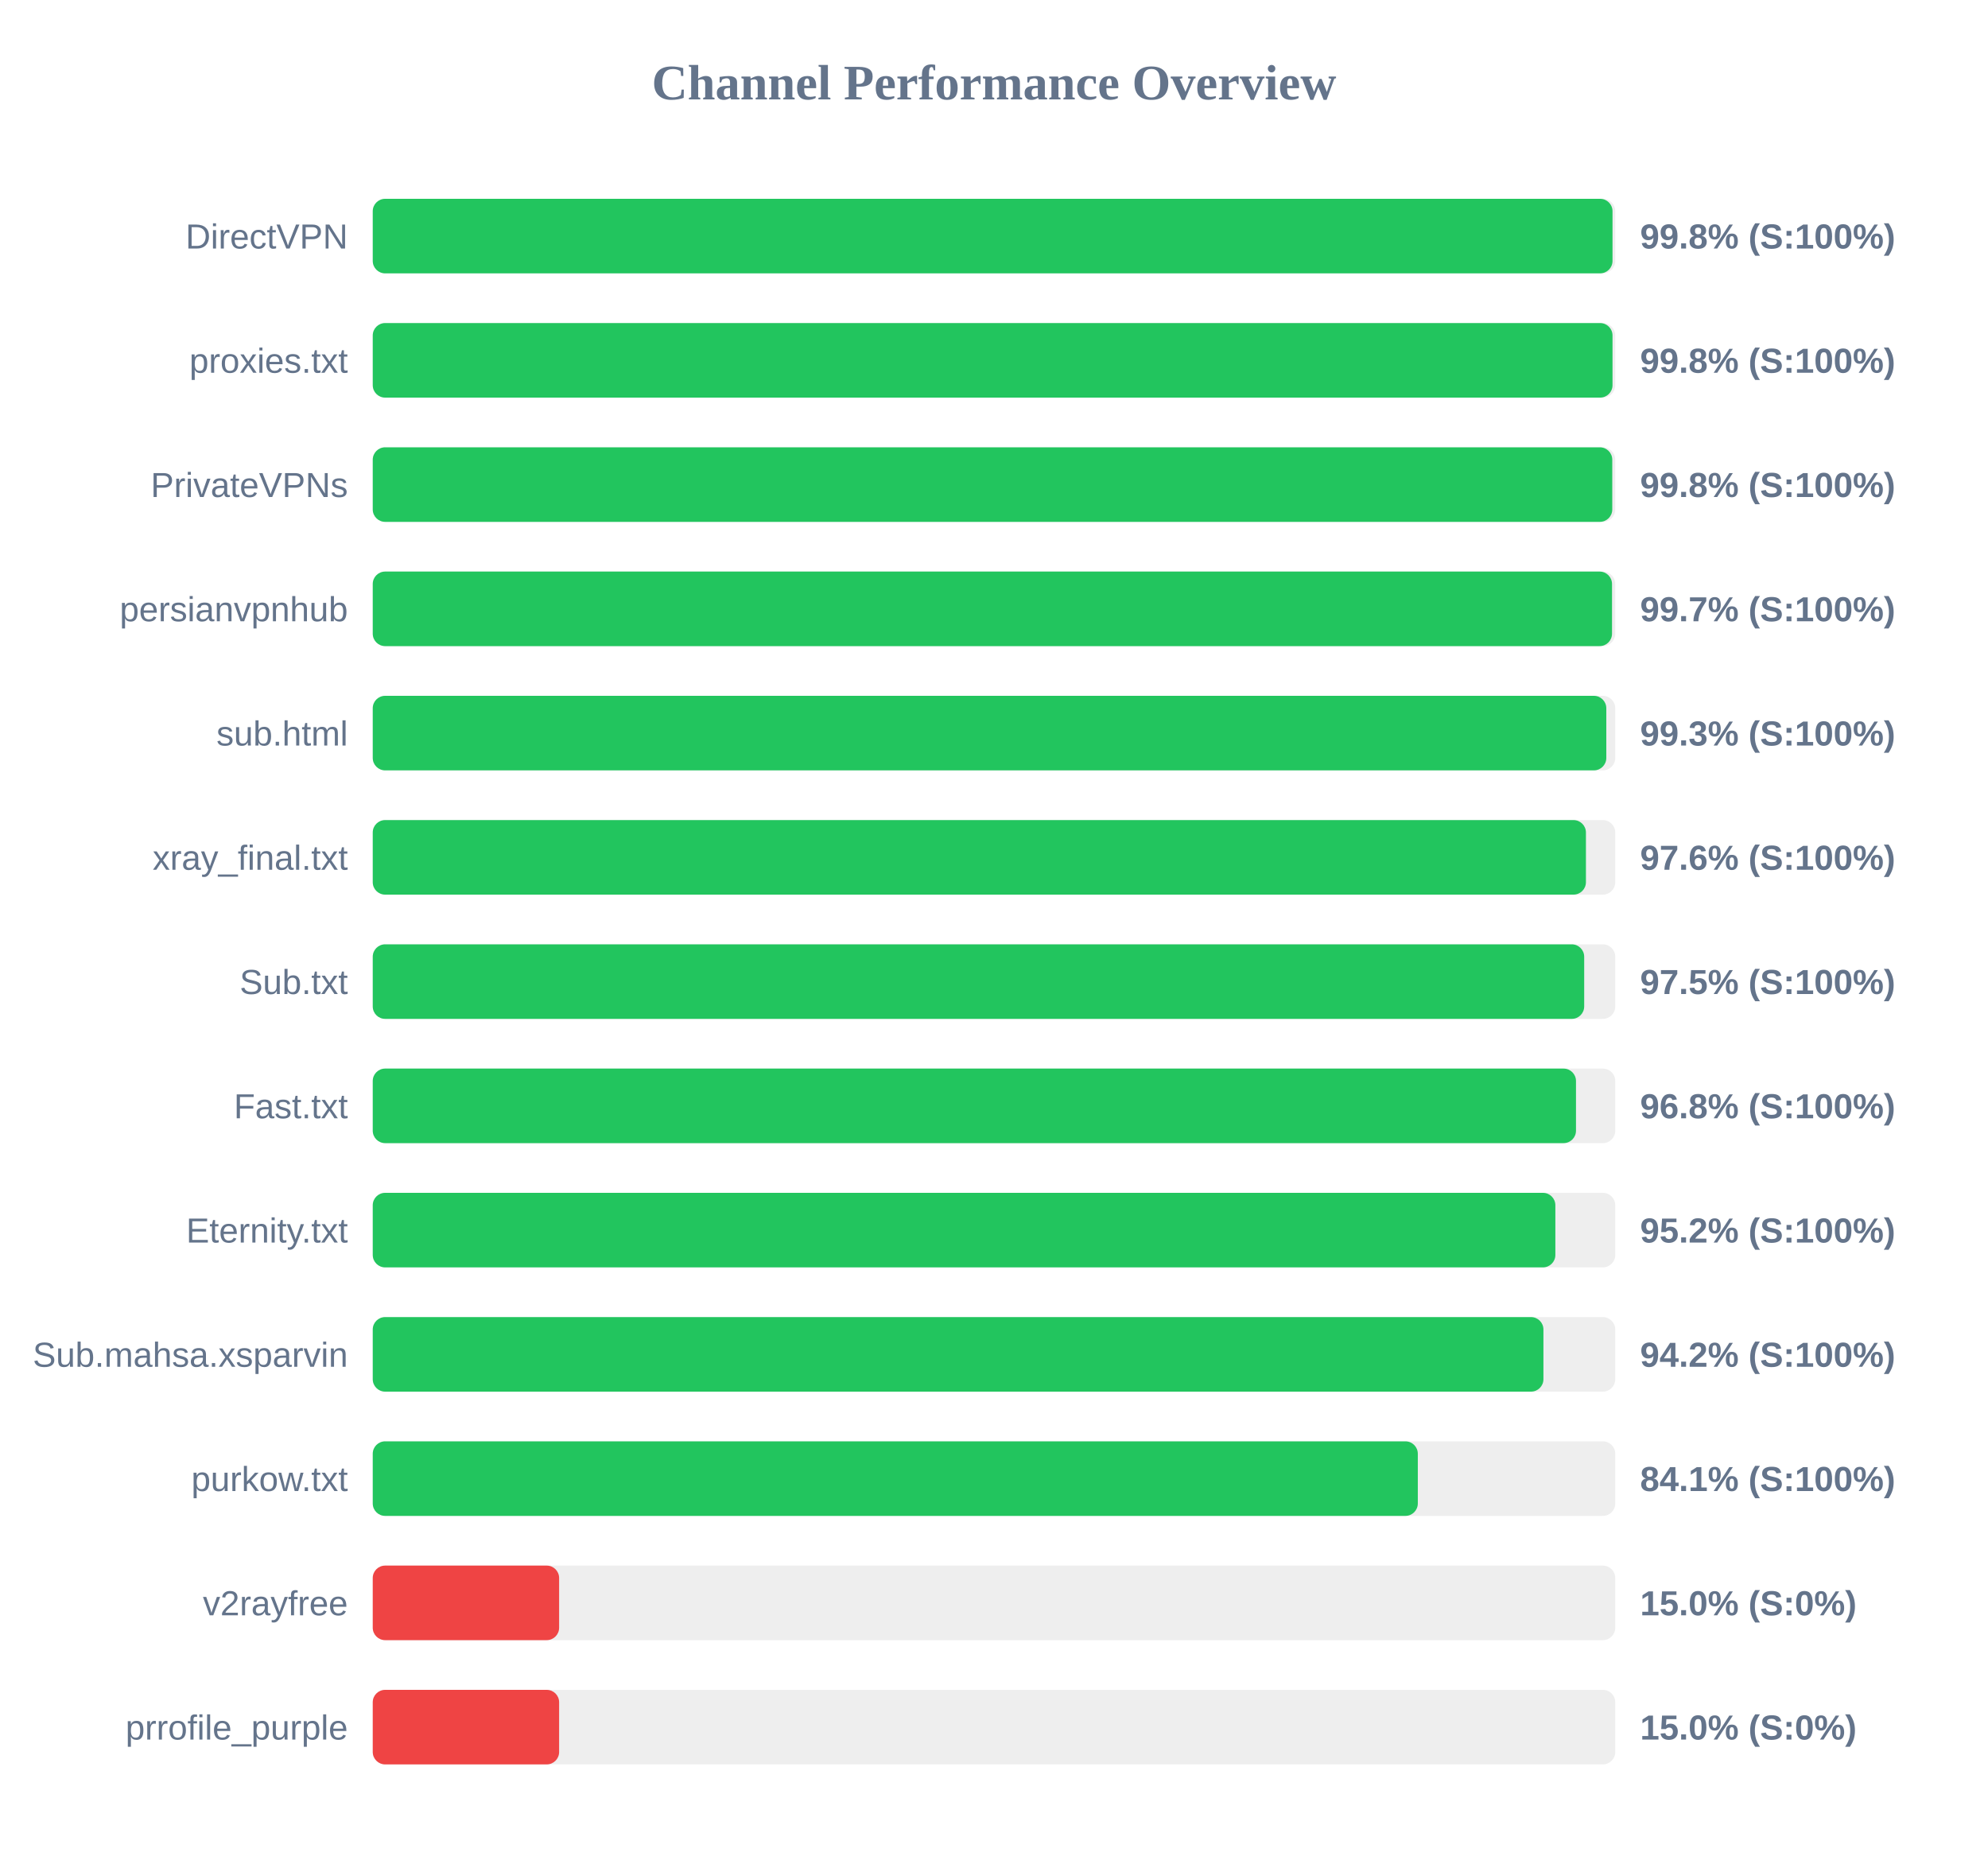
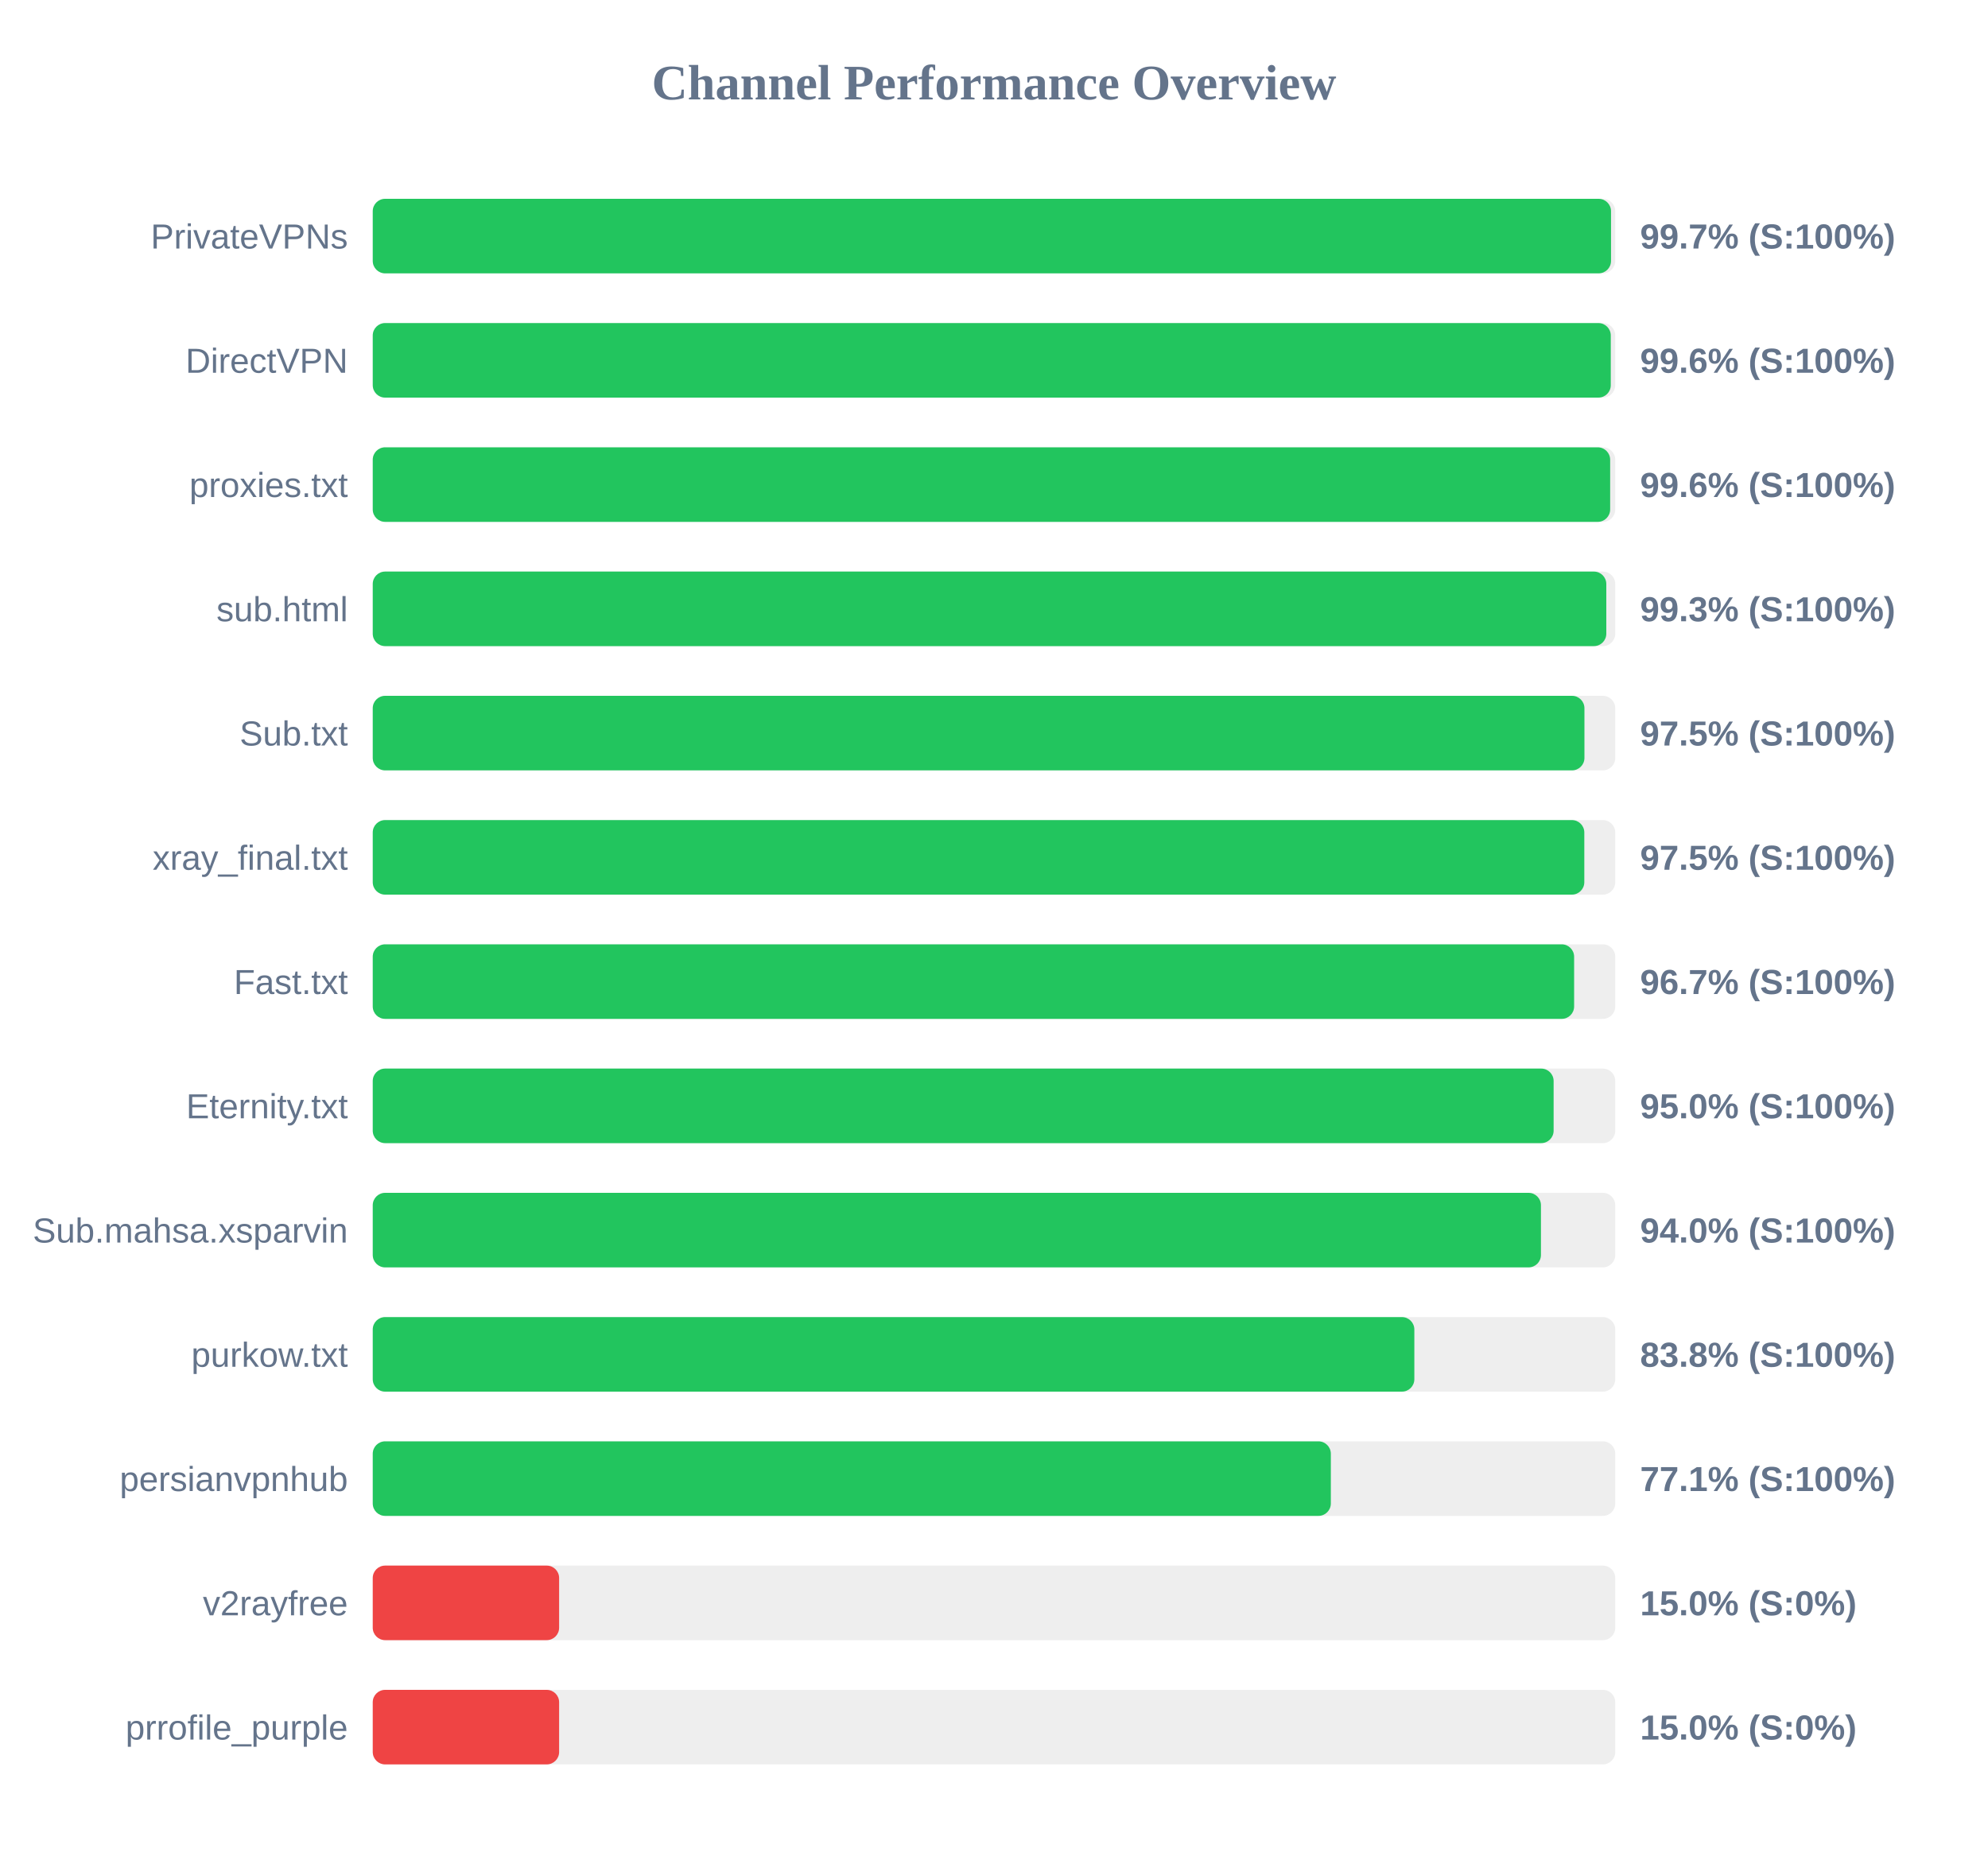
<svg xmlns="http://www.w3.org/2000/svg" width="800" height="750" version="1.1">
  <style>
        .row { font: 14px Arial; fill: #64748b; }
        .score { font: bold 14px Arial; fill: #64748b; }
    </style>
  <text x="400" y="40" text-anchor="middle" font-size="20px" font-weight="bold" fill="#64748b">Channel Performance Overview</text>
  <rect x="150" y="80" width="500" height="30" fill="#eee" rx="5" />
-   <rect x="150" y="80" width="498.9" height="30" fill="#22c55e" rx="5" />
-   <text x="140" y="100" text-anchor="end" class="row">DirectVPN</text>
-   <text x="660" y="100" text-anchor="start" class="score">99.8% (S:100%)</text>
+   <rect x="150" y="80" width="498.3" height="30" fill="#22c55e" rx="5" />
+   <text x="140" y="100" text-anchor="end" class="row">PrivateVPNs</text>
+   <text x="660" y="100" text-anchor="start" class="score">99.7% (S:100%)</text>
  <rect x="150" y="130" width="500" height="30" fill="#eee" rx="5" />
-   <rect x="150" y="130" width="498.9" height="30" fill="#22c55e" rx="5" />
-   <text x="140" y="150" text-anchor="end" class="row">proxies.txt</text>
-   <text x="660" y="150" text-anchor="start" class="score">99.8% (S:100%)</text>
+   <rect x="150" y="130" width="498.2" height="30" fill="#22c55e" rx="5" />
+   <text x="140" y="150" text-anchor="end" class="row">DirectVPN</text>
+   <text x="660" y="150" text-anchor="start" class="score">99.6% (S:100%)</text>
  <rect x="150" y="180" width="500" height="30" fill="#eee" rx="5" />
-   <rect x="150" y="180" width="498.8" height="30" fill="#22c55e" rx="5" />
-   <text x="140" y="200" text-anchor="end" class="row">PrivateVPNs</text>
-   <text x="660" y="200" text-anchor="start" class="score">99.8% (S:100%)</text>
+   <rect x="150" y="180" width="497.95" height="30" fill="#22c55e" rx="5" />
+   <text x="140" y="200" text-anchor="end" class="row">proxies.txt</text>
+   <text x="660" y="200" text-anchor="start" class="score">99.6% (S:100%)</text>
  <rect x="150" y="230" width="500" height="30" fill="#eee" rx="5" />
-   <rect x="150" y="230" width="498.7" height="30" fill="#22c55e" rx="5" />
-   <text x="140" y="250" text-anchor="end" class="row">persianvpnhub</text>
-   <text x="660" y="250" text-anchor="start" class="score">99.7% (S:100%)</text>
+   <rect x="150" y="230" width="496.4" height="30" fill="#22c55e" rx="5" />
+   <text x="140" y="250" text-anchor="end" class="row">sub.html</text>
+   <text x="660" y="250" text-anchor="start" class="score">99.3% (S:100%)</text>
  <rect x="150" y="280" width="500" height="30" fill="#eee" rx="5" />
-   <rect x="150" y="280" width="496.4" height="30" fill="#22c55e" rx="5" />
-   <text x="140" y="300" text-anchor="end" class="row">sub.html</text>
-   <text x="660" y="300" text-anchor="start" class="score">99.3% (S:100%)</text>
+   <rect x="150" y="280" width="487.6" height="30" fill="#22c55e" rx="5" />
+   <text x="140" y="300" text-anchor="end" class="row">Sub.txt</text>
+   <text x="660" y="300" text-anchor="start" class="score">97.5% (S:100%)</text>
  <rect x="150" y="330" width="500" height="30" fill="#eee" rx="5" />
-   <rect x="150" y="330" width="488.2" height="30" fill="#22c55e" rx="5" />
+   <rect x="150" y="330" width="487.55" height="30" fill="#22c55e" rx="5" />
  <text x="140" y="350" text-anchor="end" class="row">xray_final.txt</text>
-   <text x="660" y="350" text-anchor="start" class="score">97.6% (S:100%)</text>
+   <text x="660" y="350" text-anchor="start" class="score">97.5% (S:100%)</text>
  <rect x="150" y="380" width="500" height="30" fill="#eee" rx="5" />
-   <rect x="150" y="380" width="487.5" height="30" fill="#22c55e" rx="5" />
-   <text x="140" y="400" text-anchor="end" class="row">Sub.txt</text>
-   <text x="660" y="400" text-anchor="start" class="score">97.5% (S:100%)</text>
+   <rect x="150" y="380" width="483.45" height="30" fill="#22c55e" rx="5" />
+   <text x="140" y="400" text-anchor="end" class="row">Fast.txt</text>
+   <text x="660" y="400" text-anchor="start" class="score">96.7% (S:100%)</text>
  <rect x="150" y="430" width="500" height="30" fill="#eee" rx="5" />
-   <rect x="150" y="430" width="484.2" height="30" fill="#22c55e" rx="5" />
-   <text x="140" y="450" text-anchor="end" class="row">Fast.txt</text>
-   <text x="660" y="450" text-anchor="start" class="score">96.8% (S:100%)</text>
+   <rect x="150" y="430" width="475.2" height="30" fill="#22c55e" rx="5" />
+   <text x="140" y="450" text-anchor="end" class="row">Eternity.txt</text>
+   <text x="660" y="450" text-anchor="start" class="score">95.0% (S:100%)</text>
  <rect x="150" y="480" width="500" height="30" fill="#eee" rx="5" />
-   <rect x="150" y="480" width="475.9" height="30" fill="#22c55e" rx="5" />
-   <text x="140" y="500" text-anchor="end" class="row">Eternity.txt</text>
-   <text x="660" y="500" text-anchor="start" class="score">95.2% (S:100%)</text>
+   <rect x="150" y="480" width="470.1" height="30" fill="#22c55e" rx="5" />
+   <text x="140" y="500" text-anchor="end" class="row">Sub.mahsa.xsparvin</text>
+   <text x="660" y="500" text-anchor="start" class="score">94.0% (S:100%)</text>
  <rect x="150" y="530" width="500" height="30" fill="#eee" rx="5" />
-   <rect x="150" y="530" width="471.1" height="30" fill="#22c55e" rx="5" />
-   <text x="140" y="550" text-anchor="end" class="row">Sub.mahsa.xsparvin</text>
-   <text x="660" y="550" text-anchor="start" class="score">94.2% (S:100%)</text>
+   <rect x="150" y="530" width="419.15" height="30" fill="#22c55e" rx="5" />
+   <text x="140" y="550" text-anchor="end" class="row">purkow.txt</text>
+   <text x="660" y="550" text-anchor="start" class="score">83.8% (S:100%)</text>
  <rect x="150" y="580" width="500" height="30" fill="#eee" rx="5" />
-   <rect x="150" y="580" width="420.55" height="30" fill="#22c55e" rx="5" />
-   <text x="140" y="600" text-anchor="end" class="row">purkow.txt</text>
-   <text x="660" y="600" text-anchor="start" class="score">84.1% (S:100%)</text>
+   <rect x="150" y="580" width="385.55" height="30" fill="#22c55e" rx="5" />
+   <text x="140" y="600" text-anchor="end" class="row">persianvpnhub</text>
+   <text x="660" y="600" text-anchor="start" class="score">77.1% (S:100%)</text>
  <rect x="150" y="630" width="500" height="30" fill="#eee" rx="5" />
  <rect x="150" y="630" width="75.0" height="30" fill="#ef4444" rx="5" />
  <text x="140" y="650" text-anchor="end" class="row">v2rayfree</text>
  <text x="660" y="650" text-anchor="start" class="score">15.0% (S:0%)</text>
  <rect x="150" y="680" width="500" height="30" fill="#eee" rx="5" />
  <rect x="150" y="680" width="75.0" height="30" fill="#ef4444" rx="5" />
  <text x="140" y="700" text-anchor="end" class="row">prrofile_purple</text>
  <text x="660" y="700" text-anchor="start" class="score">15.0% (S:0%)</text>
</svg>
